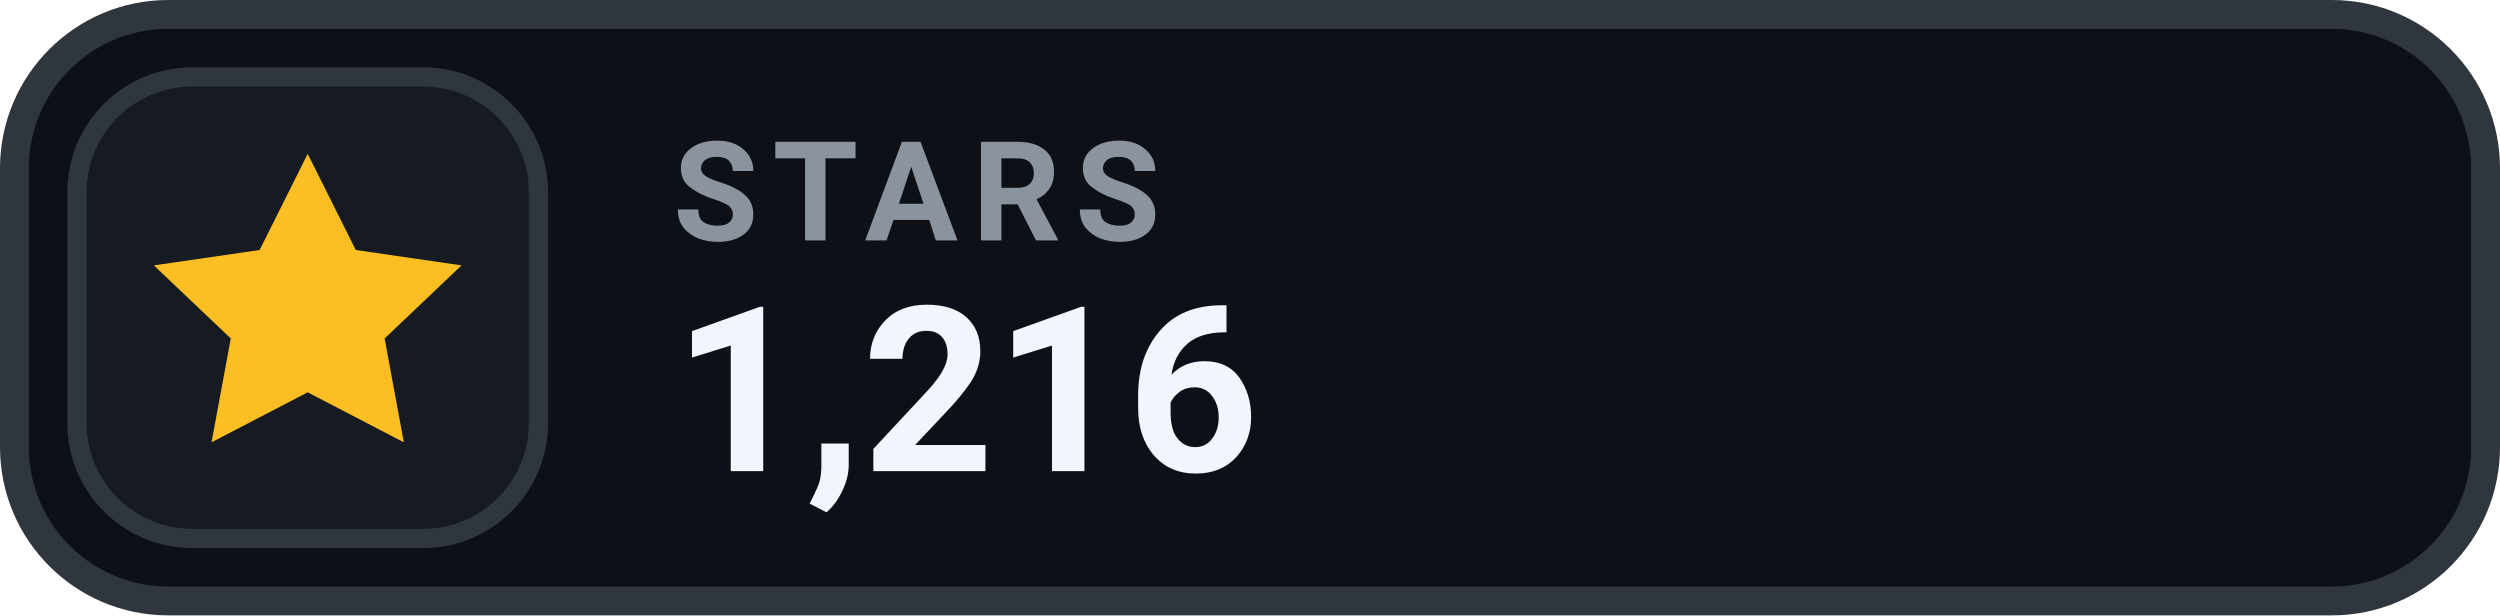
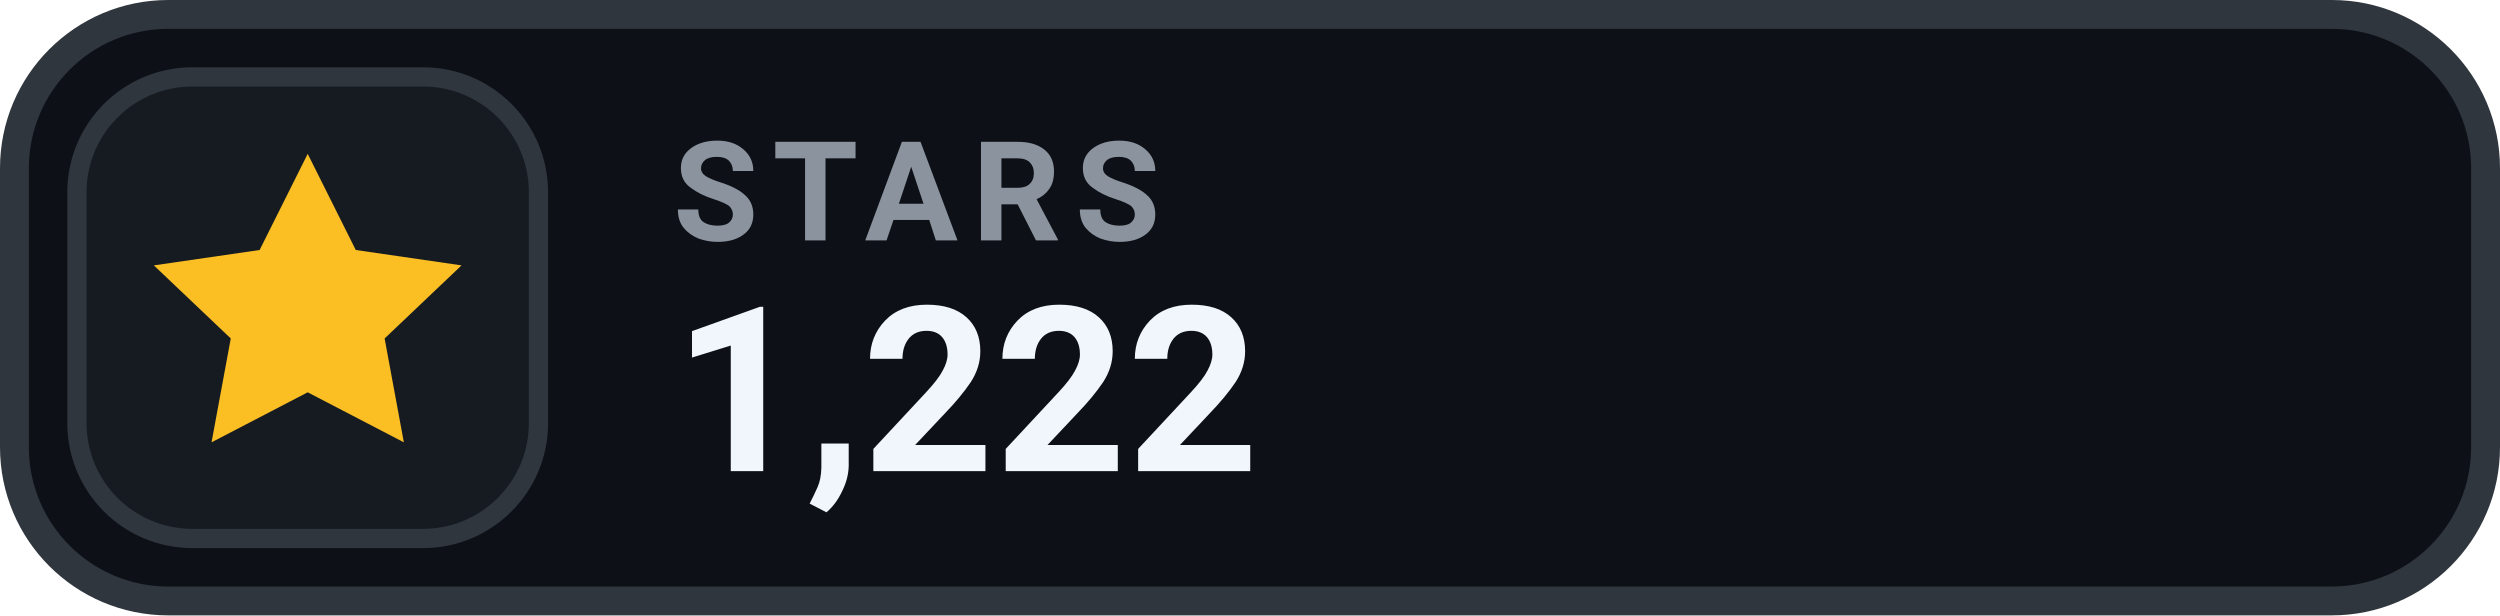
- <svg xmlns="http://www.w3.org/2000/svg" width="130" height="32" viewBox="0 0 130 32" role="img" aria-label="STARS 1,216">
+ <svg xmlns="http://www.w3.org/2000/svg" width="130" height="32" viewBox="0 0 130 32" role="img" aria-label="STARS 1,222">
  <rect x=".75" y=".75" width="128.5" height="30.5" rx="8" fill="#0D1117" stroke="#30363D" stroke-width="1.5" />
  <rect x="4" y="4" width="24" height="24" rx="6" fill="#161B22" stroke="#30363D" stroke-width="1" />
  <g transform="translate(16 16)" style="color:#FBBF24;">
    <path d="M0 -8 l2.5 5 5.5 .8 -4 3.8 1 5.4 -5 -2.6 -5 2.6 1 -5.4 -4 -3.8 5.5 -.8 Z" fill="currentColor" />
  </g>
  <text x="35" y="12.5" fill="#8B949E" font-family="-apple-system,BlinkMacSystemFont,'Segoe UI',Roboto,Helvetica,Arial,sans-serif" font-size="7.2" font-weight="700" letter-spacing=".75">STARS</text>
-   <text x="35" y="24.5" fill="#F0F6FC" font-family="-apple-system,BlinkMacSystemFont,'Segoe UI',Roboto,Helvetica,Arial,sans-serif" font-size="12" font-weight="700">1,216</text>
+   <text x="35" y="24.5" fill="#F0F6FC" font-family="-apple-system,BlinkMacSystemFont,'Segoe UI',Roboto,Helvetica,Arial,sans-serif" font-size="12" font-weight="700">1,222</text>
</svg>
